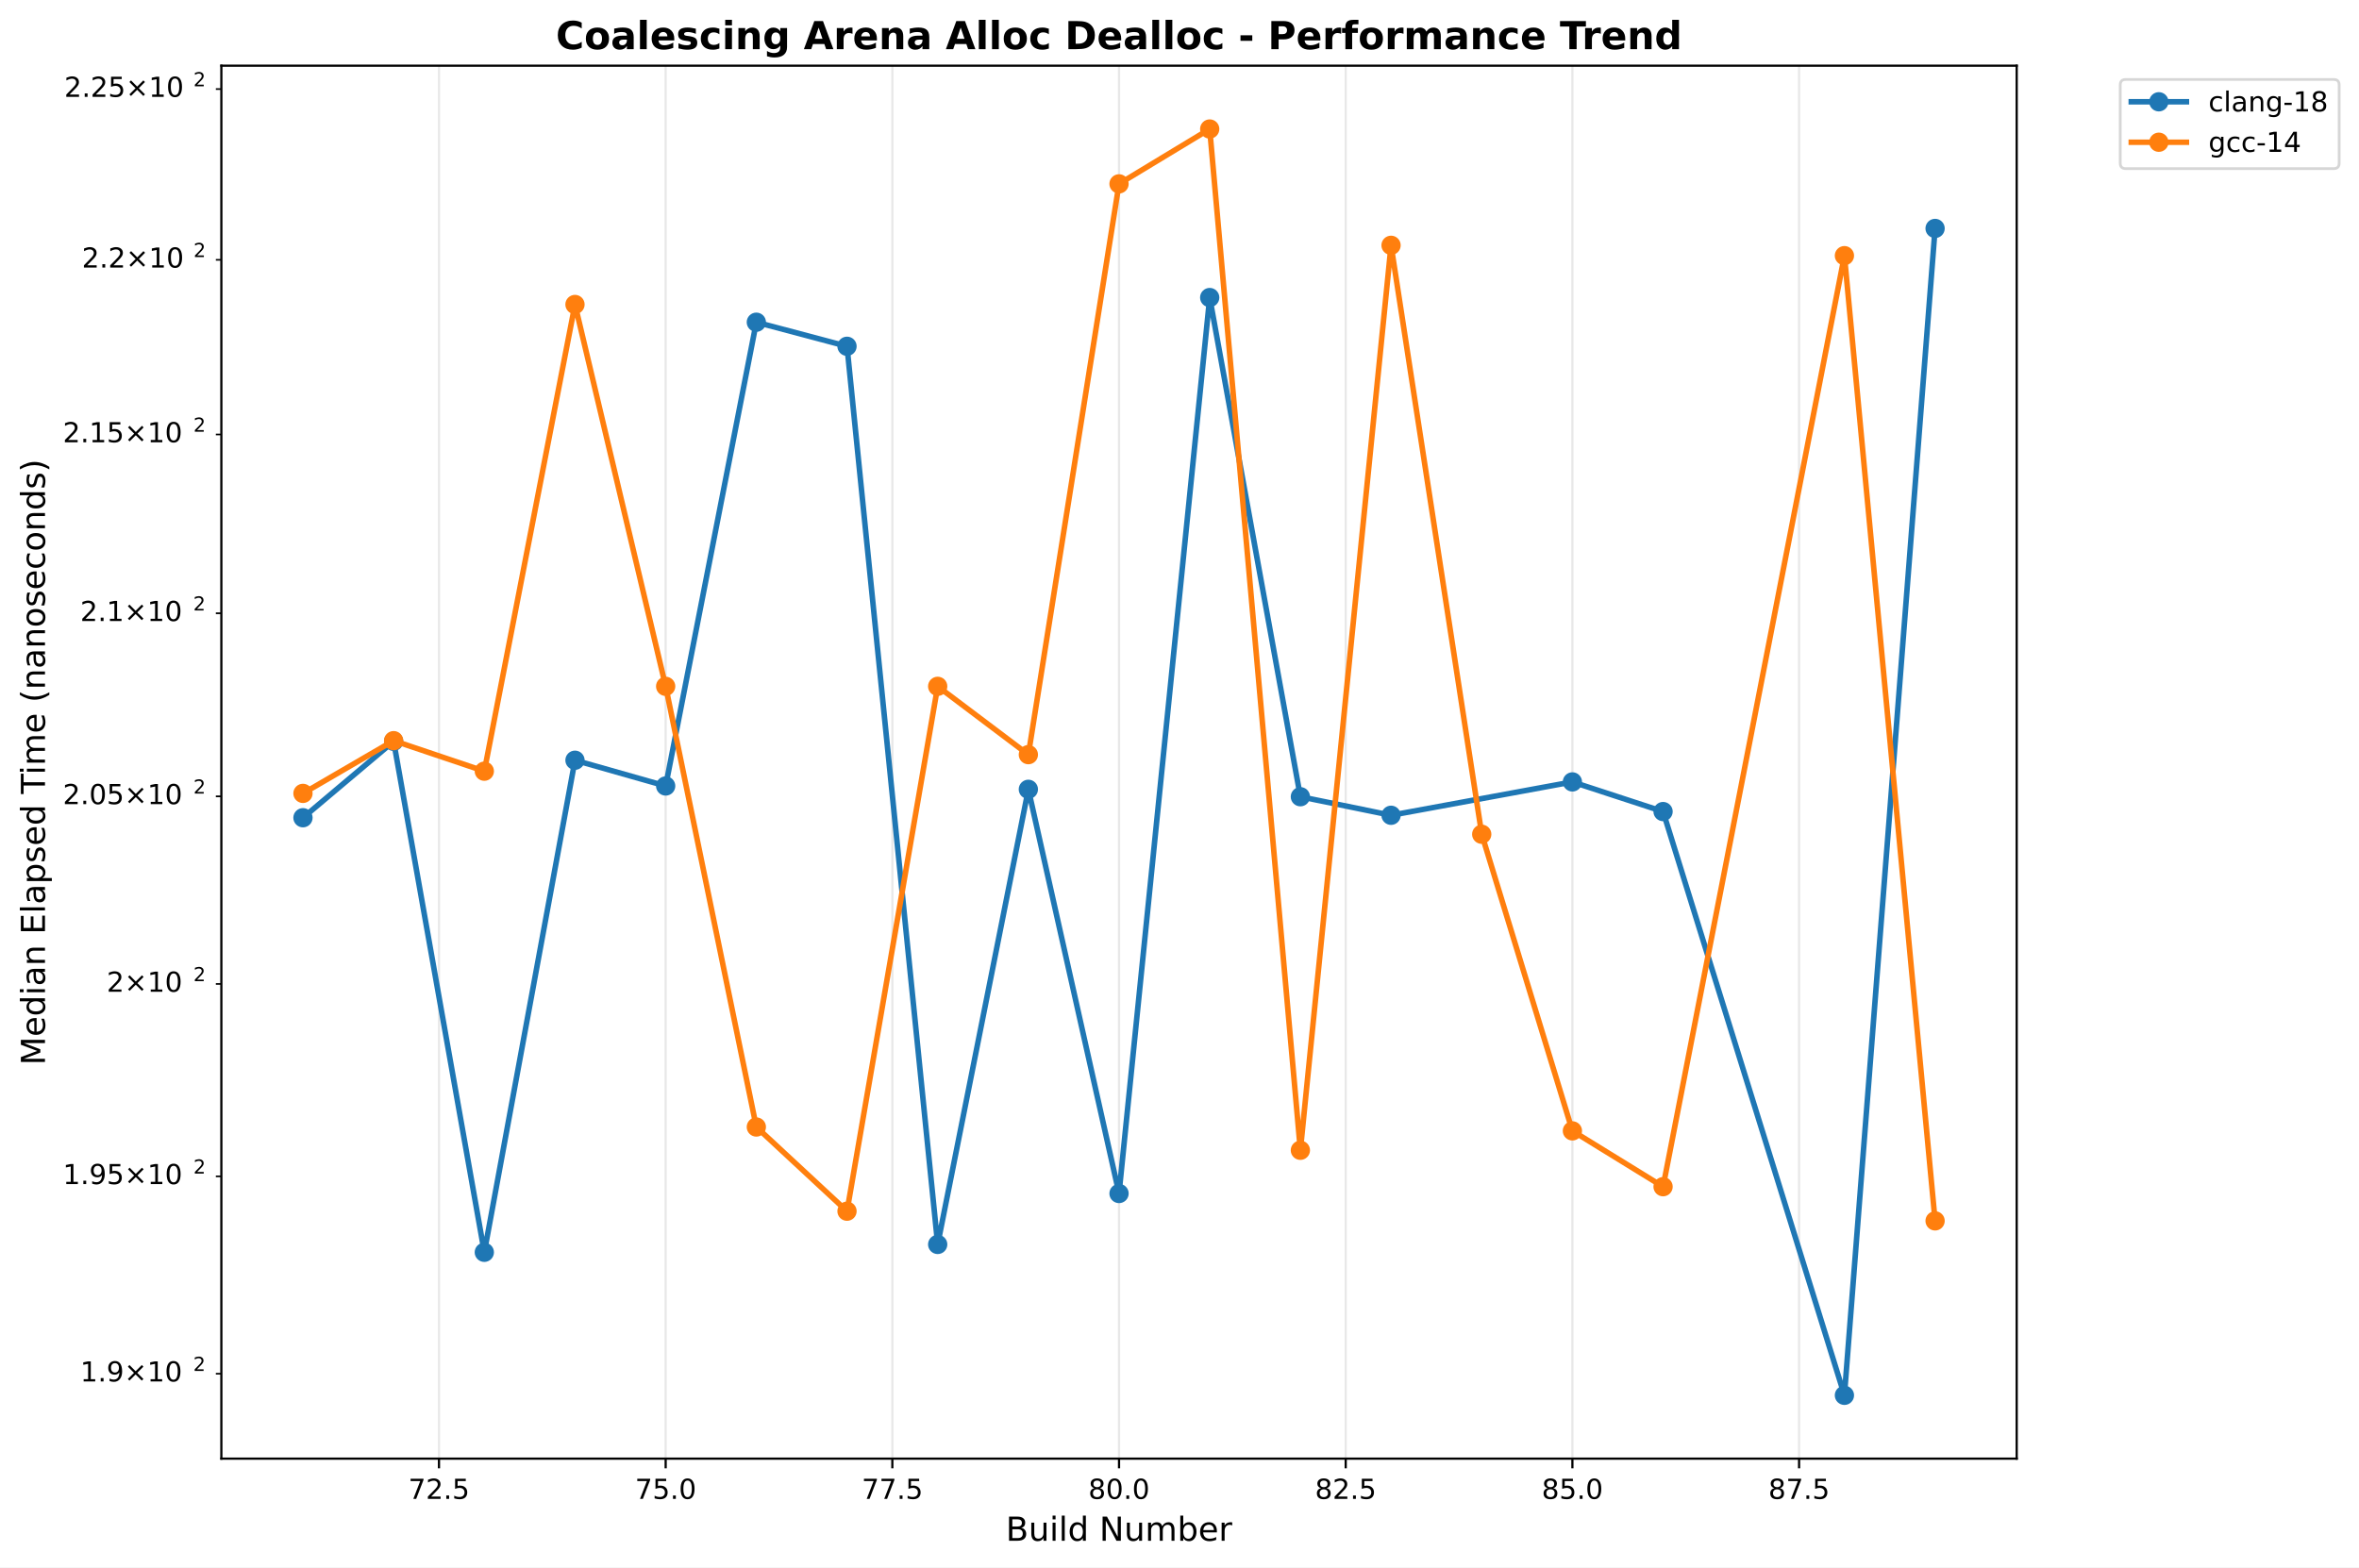
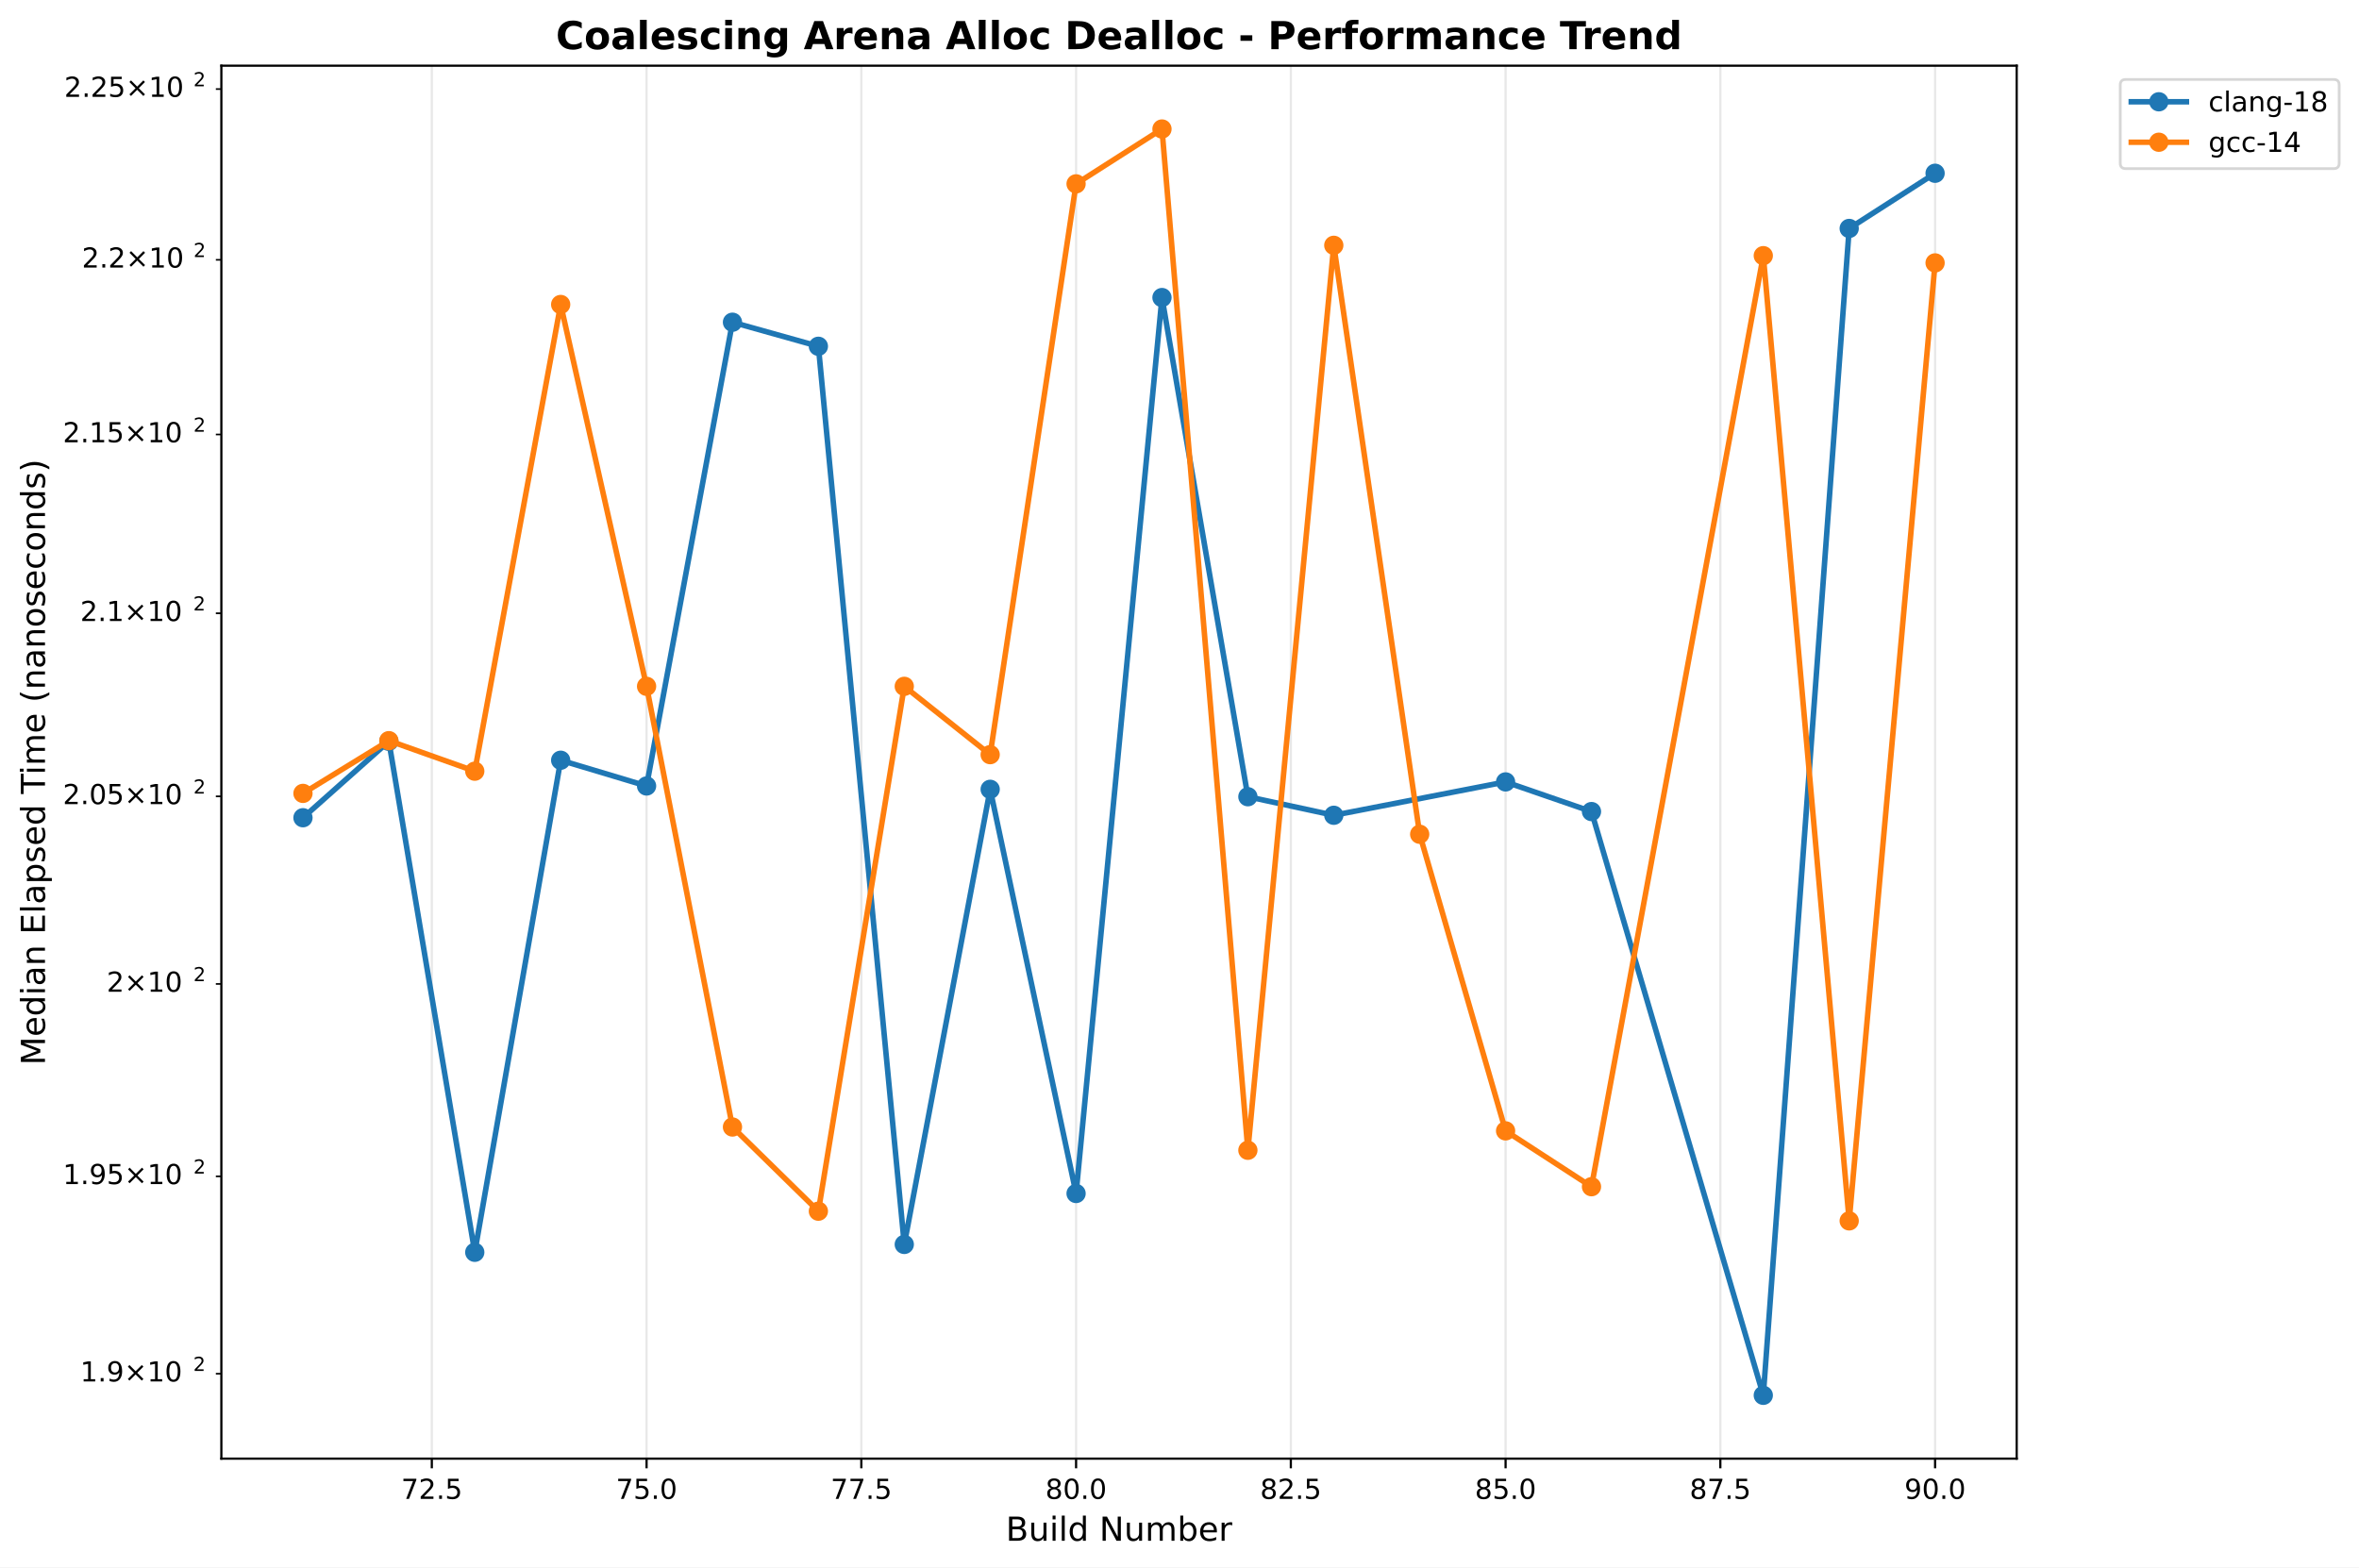
<svg xmlns="http://www.w3.org/2000/svg" xmlns:xlink="http://www.w3.org/1999/xlink" width="855.889pt" height="568.8pt" viewBox="0 0 855.889 568.8" version="1.1">
  <defs>
    <style type="text/css">*{stroke-linejoin: round; stroke-linecap: butt}</style>
  </defs>
  <g id="figure_1">
    <g id="patch_1">
      <path d="M 0 568.8  L 855.889 568.8  L 855.889 0  L 0 0  z " style="fill: #ffffff" />
    </g>
    <g id="axes_1">
      <g id="patch_2">
        <path d="M 80.314 529.308  L 731.697 529.308  L 731.697 23.838  L 80.314 23.838  z " style="fill: #ffffff" />
      </g>
      <g id="matplotlib.axis_1">
        <g id="xtick_1">
          <g id="line2d_1">
-             <path d="M 159.269 529.308  L 159.269 23.838  " clip-path="url(#pa09e98fe0a)" style="fill: none; stroke: #b0b0b0; stroke-opacity: 0.3; stroke-width: 0.8; stroke-linecap: square" />
+             <path d="M 156.672 529.308  L 156.672 23.838  " clip-path="url(#pf6abcce31d)" style="fill: none; stroke: #b0b0b0; stroke-opacity: 0.3; stroke-width: 0.8; stroke-linecap: square" />
          </g>
          <g id="line2d_2">
            <defs>
-               <path id="m6ab0ae0f65" d="M 0 0  L 0 3.5  " style="stroke: #000000; stroke-width: 0.8" />
+               <path id="mb0235a4633" d="M 0 0  L 0 3.5  " style="stroke: #000000; stroke-width: 0.8" />
            </defs>
            <g>
-               <use xlink:href="#m6ab0ae0f65" x="159.269" y="529.308" style="stroke: #000000; stroke-width: 0.8" />
+               <use xlink:href="#mb0235a4633" x="156.672" y="529.308" style="stroke: #000000; stroke-width: 0.8" />
            </g>
          </g>
          <g id="text_1">
-             <text style="font: 10px 'DejaVu Sans', 'Bitstream Vera Sans', 'Computer Modern Sans Serif', 'Lucida Grande', 'Verdana', 'Geneva', 'Lucid', 'Arial', 'Helvetica', 'Avant Garde', sans-serif; text-anchor: middle" x="159.269" y="543.907" transform="rotate(-0 159.2692 543.9066)">72.5</text>
+             <text style="font: 10px 'DejaVu Sans', 'Bitstream Vera Sans', 'Computer Modern Sans Serif', 'Lucida Grande', 'Verdana', 'Geneva', 'Lucid', 'Arial', 'Helvetica', 'Avant Garde', sans-serif; text-anchor: middle" x="156.672" y="543.907" transform="rotate(-0 156.672 543.9066)">72.5</text>
          </g>
        </g>
        <g id="xtick_2">
          <g id="line2d_3">
-             <path d="M 241.515 529.308  L 241.515 23.838  " clip-path="url(#pa09e98fe0a)" style="fill: none; stroke: #b0b0b0; stroke-opacity: 0.3; stroke-width: 0.8; stroke-linecap: square" />
+             <path d="M 234.589 529.308  L 234.589 23.838  " clip-path="url(#pf6abcce31d)" style="fill: none; stroke: #b0b0b0; stroke-opacity: 0.3; stroke-width: 0.8; stroke-linecap: square" />
          </g>
          <g id="line2d_4">
            <g>
-               <use xlink:href="#m6ab0ae0f65" x="241.515" y="529.308" style="stroke: #000000; stroke-width: 0.8" />
+               <use xlink:href="#mb0235a4633" x="234.589" y="529.308" style="stroke: #000000; stroke-width: 0.8" />
            </g>
          </g>
          <g id="text_2">
-             <text style="font: 10px 'DejaVu Sans', 'Bitstream Vera Sans', 'Computer Modern Sans Serif', 'Lucida Grande', 'Verdana', 'Geneva', 'Lucid', 'Arial', 'Helvetica', 'Avant Garde', sans-serif; text-anchor: middle" x="241.515" y="543.907" transform="rotate(-0 241.5145 543.9066)">75.0</text>
+             <text style="font: 10px 'DejaVu Sans', 'Bitstream Vera Sans', 'Computer Modern Sans Serif', 'Lucida Grande', 'Verdana', 'Geneva', 'Lucid', 'Arial', 'Helvetica', 'Avant Garde', sans-serif; text-anchor: middle" x="234.589" y="543.907" transform="rotate(-0 234.5886 543.9066)">75.0</text>
          </g>
        </g>
        <g id="xtick_3">
          <g id="line2d_5">
-             <path d="M 323.76 529.308  L 323.76 23.838  " clip-path="url(#pa09e98fe0a)" style="fill: none; stroke: #b0b0b0; stroke-opacity: 0.3; stroke-width: 0.8; stroke-linecap: square" />
+             <path d="M 312.505 529.308  L 312.505 23.838  " clip-path="url(#pf6abcce31d)" style="fill: none; stroke: #b0b0b0; stroke-opacity: 0.3; stroke-width: 0.8; stroke-linecap: square" />
          </g>
          <g id="line2d_6">
            <g>
-               <use xlink:href="#m6ab0ae0f65" x="323.76" y="529.308" style="stroke: #000000; stroke-width: 0.8" />
+               <use xlink:href="#mb0235a4633" x="312.505" y="529.308" style="stroke: #000000; stroke-width: 0.8" />
            </g>
          </g>
          <g id="text_3">
-             <text style="font: 10px 'DejaVu Sans', 'Bitstream Vera Sans', 'Computer Modern Sans Serif', 'Lucida Grande', 'Verdana', 'Geneva', 'Lucid', 'Arial', 'Helvetica', 'Avant Garde', sans-serif; text-anchor: middle" x="323.76" y="543.907" transform="rotate(-0 323.7599 543.9066)">77.5</text>
+             <text style="font: 10px 'DejaVu Sans', 'Bitstream Vera Sans', 'Computer Modern Sans Serif', 'Lucida Grande', 'Verdana', 'Geneva', 'Lucid', 'Arial', 'Helvetica', 'Avant Garde', sans-serif; text-anchor: middle" x="312.505" y="543.907" transform="rotate(-0 312.5052 543.9066)">77.5</text>
          </g>
        </g>
        <g id="xtick_4">
          <g id="line2d_7">
-             <path d="M 406.005 529.308  L 406.005 23.838  " clip-path="url(#pa09e98fe0a)" style="fill: none; stroke: #b0b0b0; stroke-opacity: 0.3; stroke-width: 0.8; stroke-linecap: square" />
+             <path d="M 390.422 529.308  L 390.422 23.838  " clip-path="url(#pf6abcce31d)" style="fill: none; stroke: #b0b0b0; stroke-opacity: 0.3; stroke-width: 0.8; stroke-linecap: square" />
          </g>
          <g id="line2d_8">
            <g>
-               <use xlink:href="#m6ab0ae0f65" x="406.005" y="529.308" style="stroke: #000000; stroke-width: 0.8" />
+               <use xlink:href="#mb0235a4633" x="390.422" y="529.308" style="stroke: #000000; stroke-width: 0.8" />
            </g>
          </g>
          <g id="text_4">
-             <text style="font: 10px 'DejaVu Sans', 'Bitstream Vera Sans', 'Computer Modern Sans Serif', 'Lucida Grande', 'Verdana', 'Geneva', 'Lucid', 'Arial', 'Helvetica', 'Avant Garde', sans-serif; text-anchor: middle" x="406.005" y="543.907" transform="rotate(-0 406.0052 543.9066)">80.0</text>
+             <text style="font: 10px 'DejaVu Sans', 'Bitstream Vera Sans', 'Computer Modern Sans Serif', 'Lucida Grande', 'Verdana', 'Geneva', 'Lucid', 'Arial', 'Helvetica', 'Avant Garde', sans-serif; text-anchor: middle" x="390.422" y="543.907" transform="rotate(-0 390.4218 543.9066)">80.0</text>
          </g>
        </g>
        <g id="xtick_5">
          <g id="line2d_9">
-             <path d="M 488.25 529.308  L 488.25 23.838  " clip-path="url(#pa09e98fe0a)" style="fill: none; stroke: #b0b0b0; stroke-opacity: 0.3; stroke-width: 0.8; stroke-linecap: square" />
+             <path d="M 468.338 529.308  L 468.338 23.838  " clip-path="url(#pf6abcce31d)" style="fill: none; stroke: #b0b0b0; stroke-opacity: 0.3; stroke-width: 0.8; stroke-linecap: square" />
          </g>
          <g id="line2d_10">
            <g>
-               <use xlink:href="#m6ab0ae0f65" x="488.25" y="529.308" style="stroke: #000000; stroke-width: 0.8" />
+               <use xlink:href="#mb0235a4633" x="468.338" y="529.308" style="stroke: #000000; stroke-width: 0.8" />
            </g>
          </g>
          <g id="text_5">
-             <text style="font: 10px 'DejaVu Sans', 'Bitstream Vera Sans', 'Computer Modern Sans Serif', 'Lucida Grande', 'Verdana', 'Geneva', 'Lucid', 'Arial', 'Helvetica', 'Avant Garde', sans-serif; text-anchor: middle" x="488.25" y="543.907" transform="rotate(-0 488.2505 543.9066)">82.5</text>
+             <text style="font: 10px 'DejaVu Sans', 'Bitstream Vera Sans', 'Computer Modern Sans Serif', 'Lucida Grande', 'Verdana', 'Geneva', 'Lucid', 'Arial', 'Helvetica', 'Avant Garde', sans-serif; text-anchor: middle" x="468.338" y="543.907" transform="rotate(-0 468.3384 543.9066)">82.5</text>
          </g>
        </g>
        <g id="xtick_6">
          <g id="line2d_11">
-             <path d="M 570.496 529.308  L 570.496 23.838  " clip-path="url(#pa09e98fe0a)" style="fill: none; stroke: #b0b0b0; stroke-opacity: 0.3; stroke-width: 0.8; stroke-linecap: square" />
+             <path d="M 546.255 529.308  L 546.255 23.838  " clip-path="url(#pf6abcce31d)" style="fill: none; stroke: #b0b0b0; stroke-opacity: 0.3; stroke-width: 0.8; stroke-linecap: square" />
          </g>
          <g id="line2d_12">
            <g>
-               <use xlink:href="#m6ab0ae0f65" x="570.496" y="529.308" style="stroke: #000000; stroke-width: 0.8" />
+               <use xlink:href="#mb0235a4633" x="546.255" y="529.308" style="stroke: #000000; stroke-width: 0.8" />
            </g>
          </g>
          <g id="text_6">
-             <text style="font: 10px 'DejaVu Sans', 'Bitstream Vera Sans', 'Computer Modern Sans Serif', 'Lucida Grande', 'Verdana', 'Geneva', 'Lucid', 'Arial', 'Helvetica', 'Avant Garde', sans-serif; text-anchor: middle" x="570.496" y="543.907" transform="rotate(-0 570.4958 543.9066)">85.0</text>
+             <text style="font: 10px 'DejaVu Sans', 'Bitstream Vera Sans', 'Computer Modern Sans Serif', 'Lucida Grande', 'Verdana', 'Geneva', 'Lucid', 'Arial', 'Helvetica', 'Avant Garde', sans-serif; text-anchor: middle" x="546.255" y="543.907" transform="rotate(-0 546.255 543.9066)">85.0</text>
          </g>
        </g>
        <g id="xtick_7">
          <g id="line2d_13">
-             <path d="M 652.741 529.308  L 652.741 23.838  " clip-path="url(#pa09e98fe0a)" style="fill: none; stroke: #b0b0b0; stroke-opacity: 0.3; stroke-width: 0.8; stroke-linecap: square" />
+             <path d="M 624.172 529.308  L 624.172 23.838  " clip-path="url(#pf6abcce31d)" style="fill: none; stroke: #b0b0b0; stroke-opacity: 0.3; stroke-width: 0.8; stroke-linecap: square" />
          </g>
          <g id="line2d_14">
            <g>
-               <use xlink:href="#m6ab0ae0f65" x="652.741" y="529.308" style="stroke: #000000; stroke-width: 0.8" />
+               <use xlink:href="#mb0235a4633" x="624.172" y="529.308" style="stroke: #000000; stroke-width: 0.8" />
            </g>
          </g>
          <g id="text_7">
-             <text style="font: 10px 'DejaVu Sans', 'Bitstream Vera Sans', 'Computer Modern Sans Serif', 'Lucida Grande', 'Verdana', 'Geneva', 'Lucid', 'Arial', 'Helvetica', 'Avant Garde', sans-serif; text-anchor: middle" x="652.741" y="543.907" transform="rotate(-0 652.7411 543.9066)">87.5</text>
-           </g>
-         </g>
-         <g id="text_8">
+             <text style="font: 10px 'DejaVu Sans', 'Bitstream Vera Sans', 'Computer Modern Sans Serif', 'Lucida Grande', 'Verdana', 'Geneva', 'Lucid', 'Arial', 'Helvetica', 'Avant Garde', sans-serif; text-anchor: middle" x="624.172" y="543.907" transform="rotate(-0 624.1716 543.9066)">87.5</text>
+           </g>
+         </g>
+         <g id="xtick_8">
+           <g id="line2d_15">
+             <path d="M 702.088 529.308  L 702.088 23.838  " clip-path="url(#pf6abcce31d)" style="fill: none; stroke: #b0b0b0; stroke-opacity: 0.3; stroke-width: 0.8; stroke-linecap: square" />
+           </g>
+           <g id="line2d_16">
+             <g>
+               <use xlink:href="#mb0235a4633" x="702.088" y="529.308" style="stroke: #000000; stroke-width: 0.8" />
+             </g>
+           </g>
+           <g id="text_8">
+             <text style="font: 10px 'DejaVu Sans', 'Bitstream Vera Sans', 'Computer Modern Sans Serif', 'Lucida Grande', 'Verdana', 'Geneva', 'Lucid', 'Arial', 'Helvetica', 'Avant Garde', sans-serif; text-anchor: middle" x="702.088" y="543.907" transform="rotate(-0 702.0883 543.9066)">90.0</text>
+           </g>
+         </g>
+         <g id="text_9">
          <text style="font: 12px 'DejaVu Sans', 'Bitstream Vera Sans', 'Computer Modern Sans Serif', 'Lucida Grande', 'Verdana', 'Geneva', 'Lucid', 'Arial', 'Helvetica', 'Avant Garde', sans-serif; text-anchor: middle" x="406.005" y="559.104" transform="rotate(-0 406.0052 559.1044)">Build Number</text>
        </g>
      </g>
      <g id="matplotlib.axis_2">
        <g id="ytick_1">
-           <g id="line2d_15">
+           <g id="line2d_17">
            <defs>
-               <path id="m2a01f1ee87" d="M 0 0  L -2 0  " style="stroke: #000000; stroke-width: 0.6" />
+               <path id="m5f3b0b2e31" d="M 0 0  L -2 0  " style="stroke: #000000; stroke-width: 0.6" />
            </defs>
            <g>
-               <use xlink:href="#m2a01f1ee87" x="80.314" y="498.485" style="stroke: #000000; stroke-width: 0.6" />
-             </g>
-           </g>
-           <g id="text_9">
+               <use xlink:href="#m5f3b0b2e31" x="80.314" y="498.485" style="stroke: #000000; stroke-width: 0.6" />
+             </g>
+           </g>
+           <g id="text_10">
            <g transform="translate(29.11375 502.2842)">
              <text>
                <tspan style="font: 10px 'DejaVu Sans'" x="0 6.362 9.541 17.852 28.179 34.541" y="-0.977">1.9×10</tspan>
                <tspan style="font: 7px 'DejaVu Sans'" x="40.999" y="-4.805">2</tspan>
              </text>
            </g>
          </g>
        </g>
        <g id="ytick_2">
-           <g id="line2d_16">
-             <g>
-               <use xlink:href="#m2a01f1ee87" x="80.314" y="426.867" style="stroke: #000000; stroke-width: 0.6" />
-             </g>
-           </g>
-           <g id="text_10">
+           <g id="line2d_18">
+             <g>
+               <use xlink:href="#m5f3b0b2e31" x="80.314" y="426.867" style="stroke: #000000; stroke-width: 0.6" />
+             </g>
+           </g>
+           <g id="text_11">
            <g transform="translate(22.81375 430.6658)">
              <text>
                <tspan style="font: 10px 'DejaVu Sans'" x="0 6.362 9.541 15.903 24.214 34.541 40.903" y="-0.977">1.95×10</tspan>
                <tspan style="font: 7px 'DejaVu Sans'" x="47.361" y="-4.805">2</tspan>
              </text>
            </g>
          </g>
        </g>
        <g id="ytick_3">
-           <g id="line2d_17">
-             <g>
-               <use xlink:href="#m2a01f1ee87" x="80.314" y="357.062" style="stroke: #000000; stroke-width: 0.6" />
-             </g>
-           </g>
-           <g id="text_11">
+           <g id="line2d_19">
+             <g>
+               <use xlink:href="#m5f3b0b2e31" x="80.314" y="357.062" style="stroke: #000000; stroke-width: 0.6" />
+             </g>
+           </g>
+           <g id="text_12">
            <g transform="translate(38.71375 360.8608)">
              <text>
                <tspan style="font: 10px 'DejaVu Sans'" x="0 8.311 18.638 25" y="-0.977">2×10</tspan>
                <tspan style="font: 7px 'DejaVu Sans'" x="31.458" y="-4.805">2</tspan>
              </text>
            </g>
          </g>
        </g>
        <g id="ytick_4">
-           <g id="line2d_18">
-             <g>
-               <use xlink:href="#m2a01f1ee87" x="80.314" y="288.98" style="stroke: #000000; stroke-width: 0.6" />
-             </g>
-           </g>
-           <g id="text_12">
+           <g id="line2d_20">
+             <g>
+               <use xlink:href="#m5f3b0b2e31" x="80.314" y="288.98" style="stroke: #000000; stroke-width: 0.6" />
+             </g>
+           </g>
+           <g id="text_13">
            <g transform="translate(22.81375 292.7795)">
              <text>
                <tspan style="font: 10px 'DejaVu Sans'" x="0 6.362 9.541 15.903 24.214 34.541 40.903" y="-0.977">2.05×10</tspan>
                <tspan style="font: 7px 'DejaVu Sans'" x="47.361" y="-4.805">2</tspan>
              </text>
            </g>
          </g>
        </g>
        <g id="ytick_5">
-           <g id="line2d_19">
-             <g>
-               <use xlink:href="#m2a01f1ee87" x="80.314" y="222.54" style="stroke: #000000; stroke-width: 0.6" />
-             </g>
-           </g>
-           <g id="text_13">
+           <g id="line2d_21">
+             <g>
+               <use xlink:href="#m5f3b0b2e31" x="80.314" y="222.54" style="stroke: #000000; stroke-width: 0.6" />
+             </g>
+           </g>
+           <g id="text_14">
            <g transform="translate(29.11375 226.3389)">
              <text>
                <tspan style="font: 10px 'DejaVu Sans'" x="0 6.362 9.541 17.852 28.179 34.541" y="-0.977">2.1×10</tspan>
                <tspan style="font: 7px 'DejaVu Sans'" x="40.999" y="-4.805">2</tspan>
              </text>
            </g>
          </g>
        </g>
        <g id="ytick_6">
-           <g id="line2d_20">
-             <g>
-               <use xlink:href="#m2a01f1ee87" x="80.314" y="157.663" style="stroke: #000000; stroke-width: 0.6" />
-             </g>
-           </g>
-           <g id="text_14">
+           <g id="line2d_22">
+             <g>
+               <use xlink:href="#m5f3b0b2e31" x="80.314" y="157.663" style="stroke: #000000; stroke-width: 0.6" />
+             </g>
+           </g>
+           <g id="text_15">
            <g transform="translate(22.81375 161.4618)">
              <text>
                <tspan style="font: 10px 'DejaVu Sans'" x="0 6.362 9.541 15.903 24.214 34.541 40.903" y="-0.977">2.15×10</tspan>
                <tspan style="font: 7px 'DejaVu Sans'" x="47.361" y="-4.805">2</tspan>
              </text>
            </g>
          </g>
        </g>
        <g id="ytick_7">
-           <g id="line2d_21">
-             <g>
-               <use xlink:href="#m2a01f1ee87" x="80.314" y="94.277" style="stroke: #000000; stroke-width: 0.6" />
-             </g>
-           </g>
-           <g id="text_15">
+           <g id="line2d_23">
+             <g>
+               <use xlink:href="#m5f3b0b2e31" x="80.314" y="94.277" style="stroke: #000000; stroke-width: 0.6" />
+             </g>
+           </g>
+           <g id="text_16">
            <g transform="translate(29.71375 98.07624)">
              <text>
                <tspan style="font: 10px 'DejaVu Sans'" x="0 6.362 9.041 17.352 27.679 34.041" y="-0.977">2.2×10</tspan>
                <tspan style="font: 7px 'DejaVu Sans'" x="40.499" y="-4.805">2</tspan>
              </text>
            </g>
          </g>
        </g>
        <g id="ytick_8">
-           <g id="line2d_22">
-             <g>
-               <use xlink:href="#m2a01f1ee87" x="80.314" y="32.316" style="stroke: #000000; stroke-width: 0.6" />
-             </g>
-           </g>
-           <g id="text_16">
+           <g id="line2d_24">
+             <g>
+               <use xlink:href="#m5f3b0b2e31" x="80.314" y="32.316" style="stroke: #000000; stroke-width: 0.6" />
+             </g>
+           </g>
+           <g id="text_17">
            <g transform="translate(23.31375 36.11518)">
              <text>
                <tspan style="font: 10px 'DejaVu Sans'" x="0 6.362 9.041 15.403 23.714 34.041 40.403" y="-0.977">2.25×10</tspan>
                <tspan style="font: 7px 'DejaVu Sans'" x="46.861" y="-4.805">2</tspan>
              </text>
            </g>
          </g>
        </g>
-         <g id="text_17">
+         <g id="text_18">
          <text style="font: 12px 'DejaVu Sans', 'Bitstream Vera Sans', 'Computer Modern Sans Serif', 'Lucida Grande', 'Verdana', 'Geneva', 'Lucid', 'Arial', 'Helvetica', 'Avant Garde', sans-serif; text-anchor: middle" x="16.318" y="276.573" transform="rotate(-90 16.31812 276.573)">Median Elapsed Time (nanoseconds)</text>
        </g>
      </g>
-       <g id="line2d_23">
-         <path d="M 109.922 296.738  L 142.82 269.013  L 175.718 454.434  L 208.616 275.875  L 241.515 285.217  L 274.413 116.928  L 307.311 125.661  L 340.209 451.579  L 373.107 286.426  L 406.005 433.095  L 438.903 107.971  L 471.801 289.115  L 504.7 295.848  L 570.496 283.74  L 603.394 294.5  L 669.19 506.332  L 702.088 82.896  " clip-path="url(#pa09e98fe0a)" style="fill: none; stroke: #1f77b4; stroke-width: 2; stroke-linecap: square" />
+       <g id="line2d_25">
+         <path d="M 109.922 296.738  L 141.089 269.013  L 172.255 454.434  L 203.422 275.875  L 234.589 285.217  L 265.755 116.928  L 296.922 125.661  L 328.089 451.579  L 359.255 286.426  L 390.422 433.095  L 421.588 107.971  L 452.755 289.115  L 483.922 295.848  L 546.255 283.74  L 577.422 294.5  L 639.755 506.332  L 670.922 82.896  L 702.088 62.875  " clip-path="url(#pf6abcce31d)" style="fill: none; stroke: #1f77b4; stroke-width: 2; stroke-linecap: square" />
        <defs>
-           <path id="m8197ea836c" d="M 0 3  C 0.796 3 1.559 2.684 2.121 2.121  C 2.684 1.559 3 0.796 3 0  C 3 -0.796 2.684 -1.559 2.121 -2.121  C 1.559 -2.684 0.796 -3 0 -3  C -0.796 -3 -1.559 -2.684 -2.121 -2.121  C -2.684 -1.559 -3 -0.796 -3 0  C -3 0.796 -2.684 1.559 -2.121 2.121  C -1.559 2.684 -0.796 3 0 3  z " style="stroke: #1f77b4" />
+           <path id="mce2246fa05" d="M 0 3  C 0.796 3 1.559 2.684 2.121 2.121  C 2.684 1.559 3 0.796 3 0  C 3 -0.796 2.684 -1.559 2.121 -2.121  C 1.559 -2.684 0.796 -3 0 -3  C -0.796 -3 -1.559 -2.684 -2.121 -2.121  C -2.684 -1.559 -3 -0.796 -3 0  C -3 0.796 -2.684 1.559 -2.121 2.121  C -1.559 2.684 -0.796 3 0 3  z " style="stroke: #1f77b4" />
        </defs>
-         <g clip-path="url(#pa09e98fe0a)">
-           <use xlink:href="#m8197ea836c" x="109.922" y="296.738" style="fill: #1f77b4; stroke: #1f77b4" />
-           <use xlink:href="#m8197ea836c" x="142.82" y="269.013" style="fill: #1f77b4; stroke: #1f77b4" />
-           <use xlink:href="#m8197ea836c" x="175.718" y="454.434" style="fill: #1f77b4; stroke: #1f77b4" />
-           <use xlink:href="#m8197ea836c" x="208.616" y="275.875" style="fill: #1f77b4; stroke: #1f77b4" />
-           <use xlink:href="#m8197ea836c" x="241.515" y="285.217" style="fill: #1f77b4; stroke: #1f77b4" />
-           <use xlink:href="#m8197ea836c" x="274.413" y="116.928" style="fill: #1f77b4; stroke: #1f77b4" />
-           <use xlink:href="#m8197ea836c" x="307.311" y="125.661" style="fill: #1f77b4; stroke: #1f77b4" />
-           <use xlink:href="#m8197ea836c" x="340.209" y="451.579" style="fill: #1f77b4; stroke: #1f77b4" />
-           <use xlink:href="#m8197ea836c" x="373.107" y="286.426" style="fill: #1f77b4; stroke: #1f77b4" />
-           <use xlink:href="#m8197ea836c" x="406.005" y="433.095" style="fill: #1f77b4; stroke: #1f77b4" />
-           <use xlink:href="#m8197ea836c" x="438.903" y="107.971" style="fill: #1f77b4; stroke: #1f77b4" />
-           <use xlink:href="#m8197ea836c" x="471.801" y="289.115" style="fill: #1f77b4; stroke: #1f77b4" />
-           <use xlink:href="#m8197ea836c" x="504.7" y="295.848" style="fill: #1f77b4; stroke: #1f77b4" />
-           <use xlink:href="#m8197ea836c" x="570.496" y="283.74" style="fill: #1f77b4; stroke: #1f77b4" />
-           <use xlink:href="#m8197ea836c" x="603.394" y="294.5" style="fill: #1f77b4; stroke: #1f77b4" />
-           <use xlink:href="#m8197ea836c" x="669.19" y="506.332" style="fill: #1f77b4; stroke: #1f77b4" />
-           <use xlink:href="#m8197ea836c" x="702.088" y="82.896" style="fill: #1f77b4; stroke: #1f77b4" />
-         </g>
-       </g>
-       <g id="line2d_24">
-         <path d="M 109.922 287.905  L 142.82 268.772  L 175.718 279.85  L 208.616 110.492  L 241.515 249.057  L 274.413 408.968  L 307.311 439.518  L 340.209 249.057  L 373.107 273.845  L 406.005 66.718  L 438.903 46.814  L 471.801 417.41  L 504.7 89.018  L 537.598 302.733  L 570.496 410.373  L 603.394 430.628  L 669.19 92.774  L 702.088 443.033  " clip-path="url(#pa09e98fe0a)" style="fill: none; stroke: #ff7f0e; stroke-width: 2; stroke-linecap: square" />
+         <g clip-path="url(#pf6abcce31d)">
+           <use xlink:href="#mce2246fa05" x="109.922" y="296.738" style="fill: #1f77b4; stroke: #1f77b4" />
+           <use xlink:href="#mce2246fa05" x="141.089" y="269.013" style="fill: #1f77b4; stroke: #1f77b4" />
+           <use xlink:href="#mce2246fa05" x="172.255" y="454.434" style="fill: #1f77b4; stroke: #1f77b4" />
+           <use xlink:href="#mce2246fa05" x="203.422" y="275.875" style="fill: #1f77b4; stroke: #1f77b4" />
+           <use xlink:href="#mce2246fa05" x="234.589" y="285.217" style="fill: #1f77b4; stroke: #1f77b4" />
+           <use xlink:href="#mce2246fa05" x="265.755" y="116.928" style="fill: #1f77b4; stroke: #1f77b4" />
+           <use xlink:href="#mce2246fa05" x="296.922" y="125.661" style="fill: #1f77b4; stroke: #1f77b4" />
+           <use xlink:href="#mce2246fa05" x="328.089" y="451.579" style="fill: #1f77b4; stroke: #1f77b4" />
+           <use xlink:href="#mce2246fa05" x="359.255" y="286.426" style="fill: #1f77b4; stroke: #1f77b4" />
+           <use xlink:href="#mce2246fa05" x="390.422" y="433.095" style="fill: #1f77b4; stroke: #1f77b4" />
+           <use xlink:href="#mce2246fa05" x="421.588" y="107.971" style="fill: #1f77b4; stroke: #1f77b4" />
+           <use xlink:href="#mce2246fa05" x="452.755" y="289.115" style="fill: #1f77b4; stroke: #1f77b4" />
+           <use xlink:href="#mce2246fa05" x="483.922" y="295.848" style="fill: #1f77b4; stroke: #1f77b4" />
+           <use xlink:href="#mce2246fa05" x="546.255" y="283.74" style="fill: #1f77b4; stroke: #1f77b4" />
+           <use xlink:href="#mce2246fa05" x="577.422" y="294.5" style="fill: #1f77b4; stroke: #1f77b4" />
+           <use xlink:href="#mce2246fa05" x="639.755" y="506.332" style="fill: #1f77b4; stroke: #1f77b4" />
+           <use xlink:href="#mce2246fa05" x="670.922" y="82.896" style="fill: #1f77b4; stroke: #1f77b4" />
+           <use xlink:href="#mce2246fa05" x="702.088" y="62.875" style="fill: #1f77b4; stroke: #1f77b4" />
+         </g>
+       </g>
+       <g id="line2d_26">
+         <path d="M 109.922 287.905  L 141.089 268.772  L 172.255 279.85  L 203.422 110.492  L 234.589 249.057  L 265.755 408.968  L 296.922 439.518  L 328.089 249.057  L 359.255 273.845  L 390.422 66.718  L 421.588 46.814  L 452.755 417.41  L 483.922 89.018  L 515.088 302.733  L 546.255 410.373  L 577.422 430.628  L 639.755 92.774  L 670.922 443.033  L 702.088 95.405  " clip-path="url(#pf6abcce31d)" style="fill: none; stroke: #ff7f0e; stroke-width: 2; stroke-linecap: square" />
        <defs>
-           <path id="mda174c6d15" d="M 0 3  C 0.796 3 1.559 2.684 2.121 2.121  C 2.684 1.559 3 0.796 3 0  C 3 -0.796 2.684 -1.559 2.121 -2.121  C 1.559 -2.684 0.796 -3 0 -3  C -0.796 -3 -1.559 -2.684 -2.121 -2.121  C -2.684 -1.559 -3 -0.796 -3 0  C -3 0.796 -2.684 1.559 -2.121 2.121  C -1.559 2.684 -0.796 3 0 3  z " style="stroke: #ff7f0e" />
+           <path id="m5bc309b5d4" d="M 0 3  C 0.796 3 1.559 2.684 2.121 2.121  C 2.684 1.559 3 0.796 3 0  C 3 -0.796 2.684 -1.559 2.121 -2.121  C 1.559 -2.684 0.796 -3 0 -3  C -0.796 -3 -1.559 -2.684 -2.121 -2.121  C -2.684 -1.559 -3 -0.796 -3 0  C -3 0.796 -2.684 1.559 -2.121 2.121  C -1.559 2.684 -0.796 3 0 3  z " style="stroke: #ff7f0e" />
        </defs>
-         <g clip-path="url(#pa09e98fe0a)">
-           <use xlink:href="#mda174c6d15" x="109.922" y="287.905" style="fill: #ff7f0e; stroke: #ff7f0e" />
-           <use xlink:href="#mda174c6d15" x="142.82" y="268.772" style="fill: #ff7f0e; stroke: #ff7f0e" />
-           <use xlink:href="#mda174c6d15" x="175.718" y="279.85" style="fill: #ff7f0e; stroke: #ff7f0e" />
-           <use xlink:href="#mda174c6d15" x="208.616" y="110.492" style="fill: #ff7f0e; stroke: #ff7f0e" />
-           <use xlink:href="#mda174c6d15" x="241.515" y="249.057" style="fill: #ff7f0e; stroke: #ff7f0e" />
-           <use xlink:href="#mda174c6d15" x="274.413" y="408.968" style="fill: #ff7f0e; stroke: #ff7f0e" />
-           <use xlink:href="#mda174c6d15" x="307.311" y="439.518" style="fill: #ff7f0e; stroke: #ff7f0e" />
-           <use xlink:href="#mda174c6d15" x="340.209" y="249.057" style="fill: #ff7f0e; stroke: #ff7f0e" />
-           <use xlink:href="#mda174c6d15" x="373.107" y="273.845" style="fill: #ff7f0e; stroke: #ff7f0e" />
-           <use xlink:href="#mda174c6d15" x="406.005" y="66.718" style="fill: #ff7f0e; stroke: #ff7f0e" />
-           <use xlink:href="#mda174c6d15" x="438.903" y="46.814" style="fill: #ff7f0e; stroke: #ff7f0e" />
-           <use xlink:href="#mda174c6d15" x="471.801" y="417.41" style="fill: #ff7f0e; stroke: #ff7f0e" />
-           <use xlink:href="#mda174c6d15" x="504.7" y="89.018" style="fill: #ff7f0e; stroke: #ff7f0e" />
-           <use xlink:href="#mda174c6d15" x="537.598" y="302.733" style="fill: #ff7f0e; stroke: #ff7f0e" />
-           <use xlink:href="#mda174c6d15" x="570.496" y="410.373" style="fill: #ff7f0e; stroke: #ff7f0e" />
-           <use xlink:href="#mda174c6d15" x="603.394" y="430.628" style="fill: #ff7f0e; stroke: #ff7f0e" />
-           <use xlink:href="#mda174c6d15" x="669.19" y="92.774" style="fill: #ff7f0e; stroke: #ff7f0e" />
-           <use xlink:href="#mda174c6d15" x="702.088" y="443.033" style="fill: #ff7f0e; stroke: #ff7f0e" />
+         <g clip-path="url(#pf6abcce31d)">
+           <use xlink:href="#m5bc309b5d4" x="109.922" y="287.905" style="fill: #ff7f0e; stroke: #ff7f0e" />
+           <use xlink:href="#m5bc309b5d4" x="141.089" y="268.772" style="fill: #ff7f0e; stroke: #ff7f0e" />
+           <use xlink:href="#m5bc309b5d4" x="172.255" y="279.85" style="fill: #ff7f0e; stroke: #ff7f0e" />
+           <use xlink:href="#m5bc309b5d4" x="203.422" y="110.492" style="fill: #ff7f0e; stroke: #ff7f0e" />
+           <use xlink:href="#m5bc309b5d4" x="234.589" y="249.057" style="fill: #ff7f0e; stroke: #ff7f0e" />
+           <use xlink:href="#m5bc309b5d4" x="265.755" y="408.968" style="fill: #ff7f0e; stroke: #ff7f0e" />
+           <use xlink:href="#m5bc309b5d4" x="296.922" y="439.518" style="fill: #ff7f0e; stroke: #ff7f0e" />
+           <use xlink:href="#m5bc309b5d4" x="328.089" y="249.057" style="fill: #ff7f0e; stroke: #ff7f0e" />
+           <use xlink:href="#m5bc309b5d4" x="359.255" y="273.845" style="fill: #ff7f0e; stroke: #ff7f0e" />
+           <use xlink:href="#m5bc309b5d4" x="390.422" y="66.718" style="fill: #ff7f0e; stroke: #ff7f0e" />
+           <use xlink:href="#m5bc309b5d4" x="421.588" y="46.814" style="fill: #ff7f0e; stroke: #ff7f0e" />
+           <use xlink:href="#m5bc309b5d4" x="452.755" y="417.41" style="fill: #ff7f0e; stroke: #ff7f0e" />
+           <use xlink:href="#m5bc309b5d4" x="483.922" y="89.018" style="fill: #ff7f0e; stroke: #ff7f0e" />
+           <use xlink:href="#m5bc309b5d4" x="515.088" y="302.733" style="fill: #ff7f0e; stroke: #ff7f0e" />
+           <use xlink:href="#m5bc309b5d4" x="546.255" y="410.373" style="fill: #ff7f0e; stroke: #ff7f0e" />
+           <use xlink:href="#m5bc309b5d4" x="577.422" y="430.628" style="fill: #ff7f0e; stroke: #ff7f0e" />
+           <use xlink:href="#m5bc309b5d4" x="639.755" y="92.774" style="fill: #ff7f0e; stroke: #ff7f0e" />
+           <use xlink:href="#m5bc309b5d4" x="670.922" y="443.033" style="fill: #ff7f0e; stroke: #ff7f0e" />
+           <use xlink:href="#m5bc309b5d4" x="702.088" y="95.405" style="fill: #ff7f0e; stroke: #ff7f0e" />
        </g>
      </g>
      <g id="patch_3">
        <path d="M 80.314 529.308  L 80.314 23.838  " style="fill: none; stroke: #000000; stroke-width: 0.8; stroke-linejoin: miter; stroke-linecap: square" />
      </g>
      <g id="patch_4">
        <path d="M 731.697 529.308  L 731.697 23.838  " style="fill: none; stroke: #000000; stroke-width: 0.8; stroke-linejoin: miter; stroke-linecap: square" />
      </g>
      <g id="patch_5">
        <path d="M 80.314 529.308  L 731.697 529.308  " style="fill: none; stroke: #000000; stroke-width: 0.8; stroke-linejoin: miter; stroke-linecap: square" />
      </g>
      <g id="patch_6">
        <path d="M 80.314 23.838  L 731.697 23.838  " style="fill: none; stroke: #000000; stroke-width: 0.8; stroke-linejoin: miter; stroke-linecap: square" />
      </g>
-       <g id="text_18">
+       <g id="text_19">
        <text style="font: 700 14px 'DejaVu Sans', 'Bitstream Vera Sans', 'Computer Modern Sans Serif', 'Lucida Grande', 'Verdana', 'Geneva', 'Lucid', 'Arial', 'Helvetica', 'Avant Garde', sans-serif; text-anchor: middle" x="406.005" y="17.838" transform="rotate(-0 406.0052 17.83781)">Coalescing Arena Alloc Dealloc - Performance Trend</text>
      </g>
      <g id="legend_1">
        <g id="patch_7">
          <path d="M 771.266 61.194  L 846.689 61.194  Q 848.689 61.194 848.689 59.194  L 848.689 30.838  Q 848.689 28.838 846.689 28.838  L 771.266 28.838  Q 769.266 28.838 769.266 30.838  L 769.266 59.194  Q 769.266 61.194 771.266 61.194  z " style="fill: #ffffff; opacity: 0.8; stroke: #cccccc; stroke-linejoin: miter" />
        </g>
-         <g id="line2d_25">
+         <g id="line2d_27">
          <path d="M 773.266 36.936  L 783.266 36.936  L 793.266 36.936  " style="fill: none; stroke: #1f77b4; stroke-width: 2; stroke-linecap: square" />
          <g>
-             <use xlink:href="#m8197ea836c" x="783.266" y="36.936" style="fill: #1f77b4; stroke: #1f77b4" />
-           </g>
-         </g>
-         <g id="text_19">
+             <use xlink:href="#mce2246fa05" x="783.266" y="36.936" style="fill: #1f77b4; stroke: #1f77b4" />
+           </g>
+         </g>
+         <g id="text_20">
          <text style="font: 10px 'DejaVu Sans', 'Bitstream Vera Sans', 'Computer Modern Sans Serif', 'Lucida Grande', 'Verdana', 'Geneva', 'Lucid', 'Arial', 'Helvetica', 'Avant Garde', sans-serif; text-anchor: start" x="801.266" y="40.436" transform="rotate(-0 801.2657 40.43625)">clang-18</text>
        </g>
-         <g id="line2d_26">
+         <g id="line2d_28">
          <path d="M 773.266 51.614  L 783.266 51.614  L 793.266 51.614  " style="fill: none; stroke: #ff7f0e; stroke-width: 2; stroke-linecap: square" />
          <g>
-             <use xlink:href="#mda174c6d15" x="783.266" y="51.614" style="fill: #ff7f0e; stroke: #ff7f0e" />
-           </g>
-         </g>
-         <g id="text_20">
+             <use xlink:href="#m5bc309b5d4" x="783.266" y="51.614" style="fill: #ff7f0e; stroke: #ff7f0e" />
+           </g>
+         </g>
+         <g id="text_21">
          <text style="font: 10px 'DejaVu Sans', 'Bitstream Vera Sans', 'Computer Modern Sans Serif', 'Lucida Grande', 'Verdana', 'Geneva', 'Lucid', 'Arial', 'Helvetica', 'Avant Garde', sans-serif; text-anchor: start" x="801.266" y="55.114" transform="rotate(-0 801.2657 55.11438)">gcc-14</text>
        </g>
      </g>
    </g>
  </g>
  <defs>
-     <clipPath id="pa09e98fe0a">
+     <clipPath id="pf6abcce31d">
      <rect x="80.314" y="23.838" width="651.383" height="505.47" />
    </clipPath>
  </defs>
</svg>
